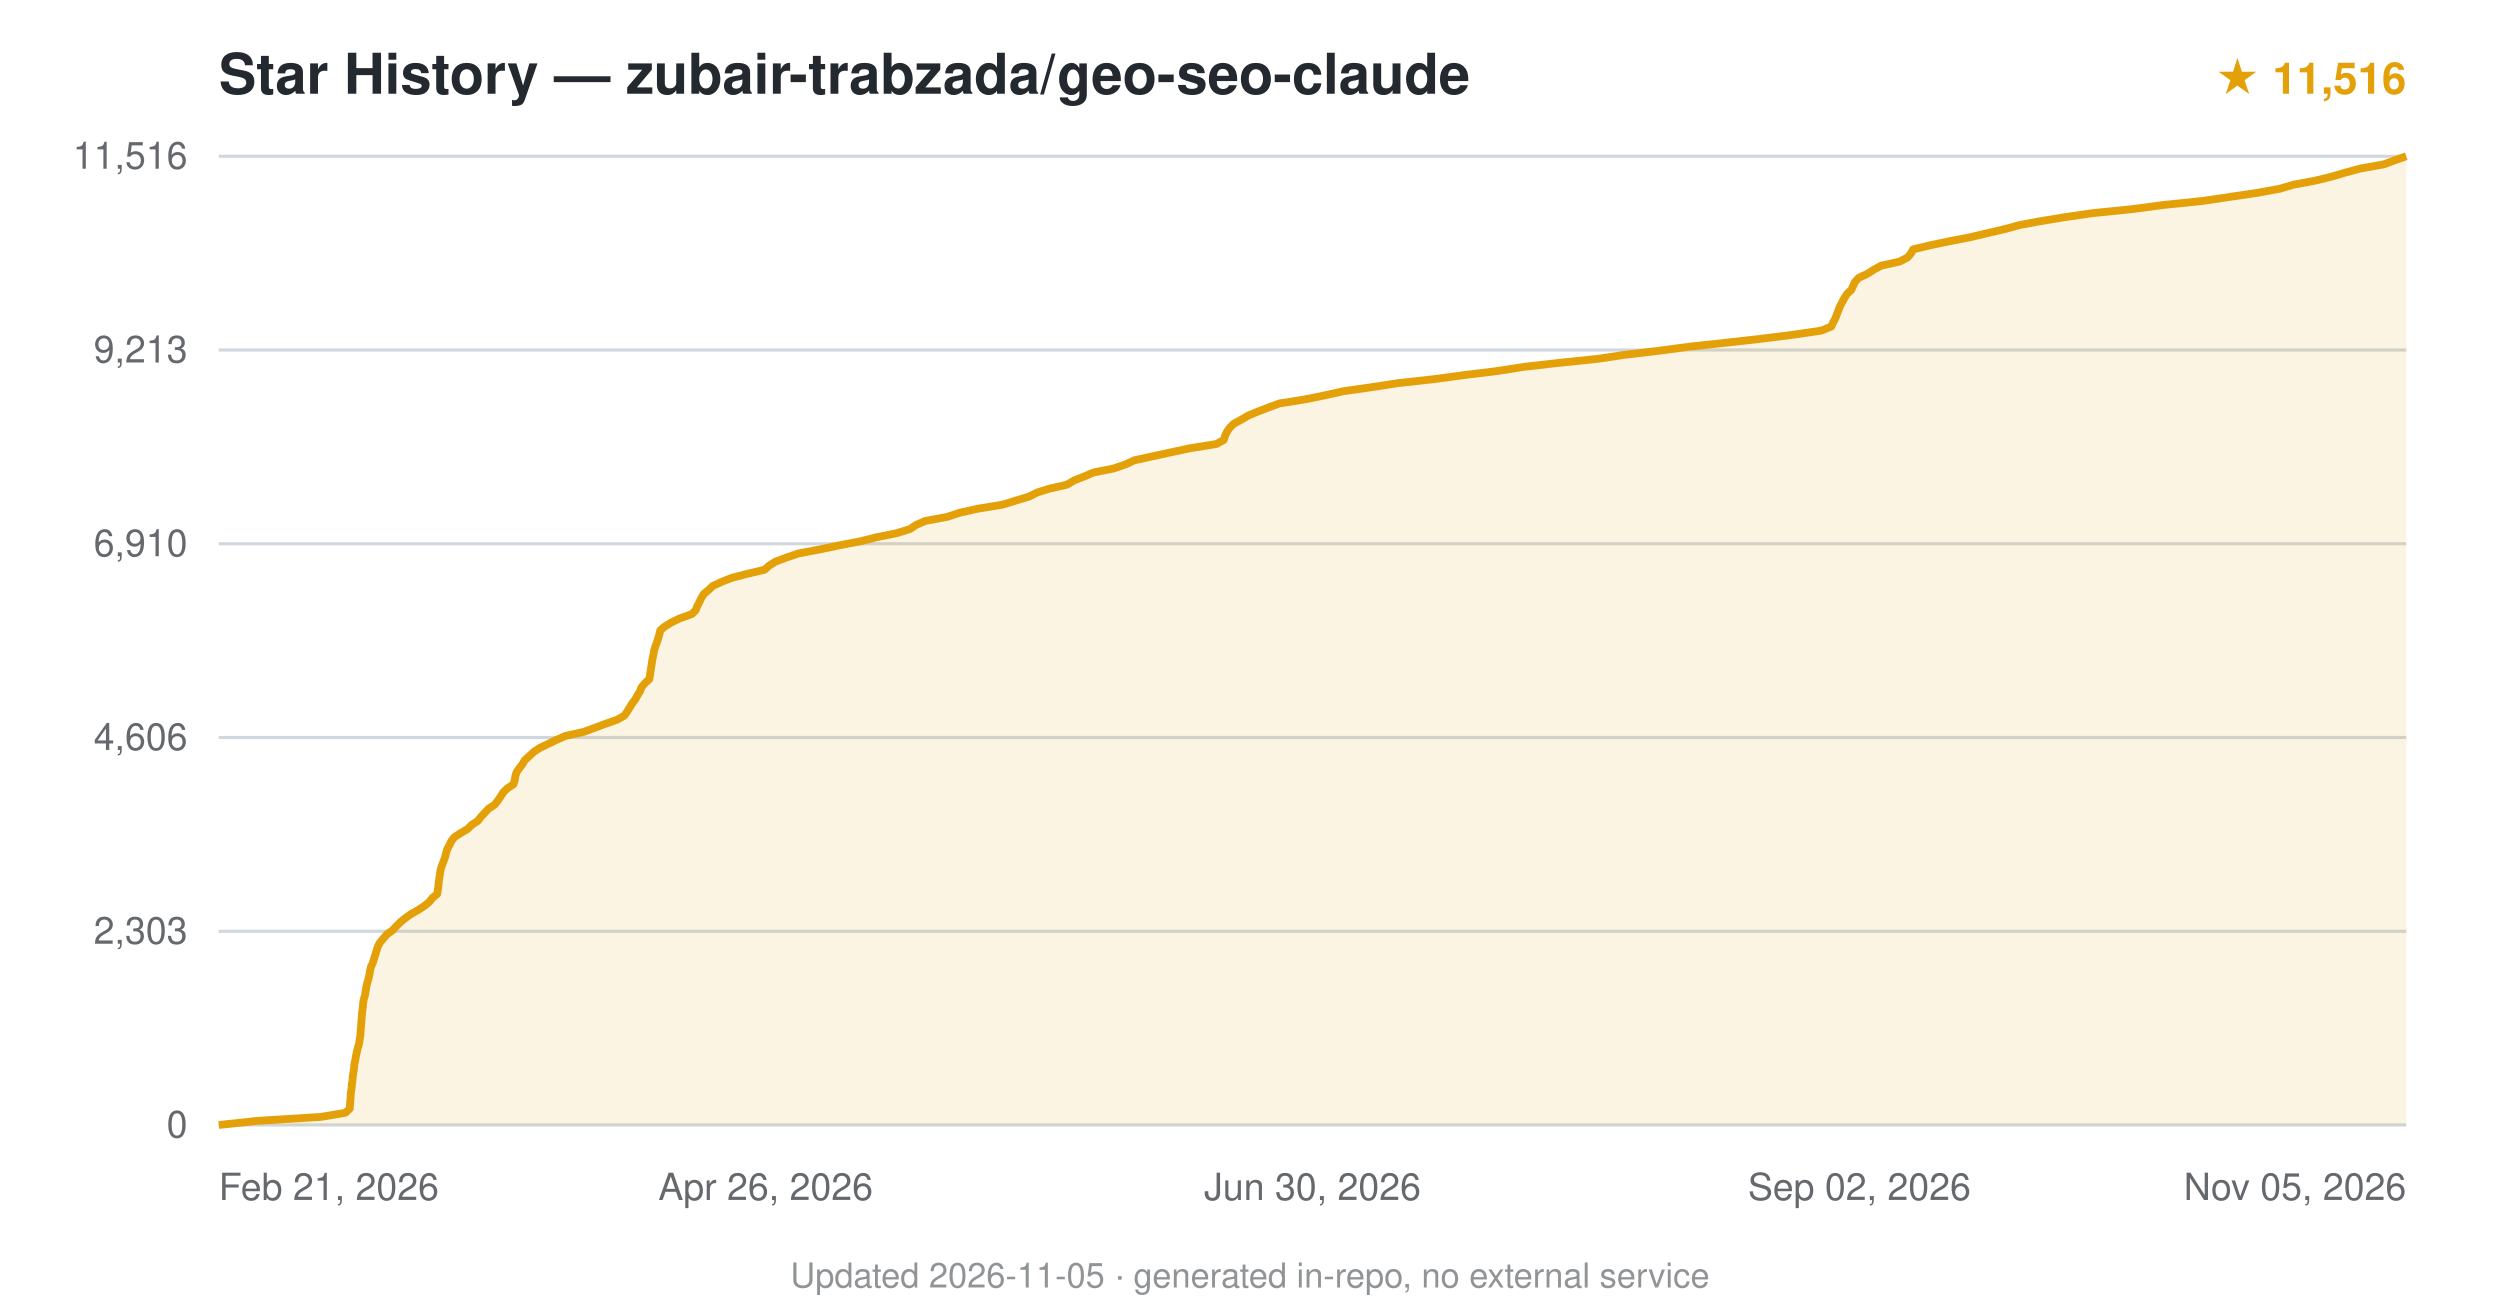
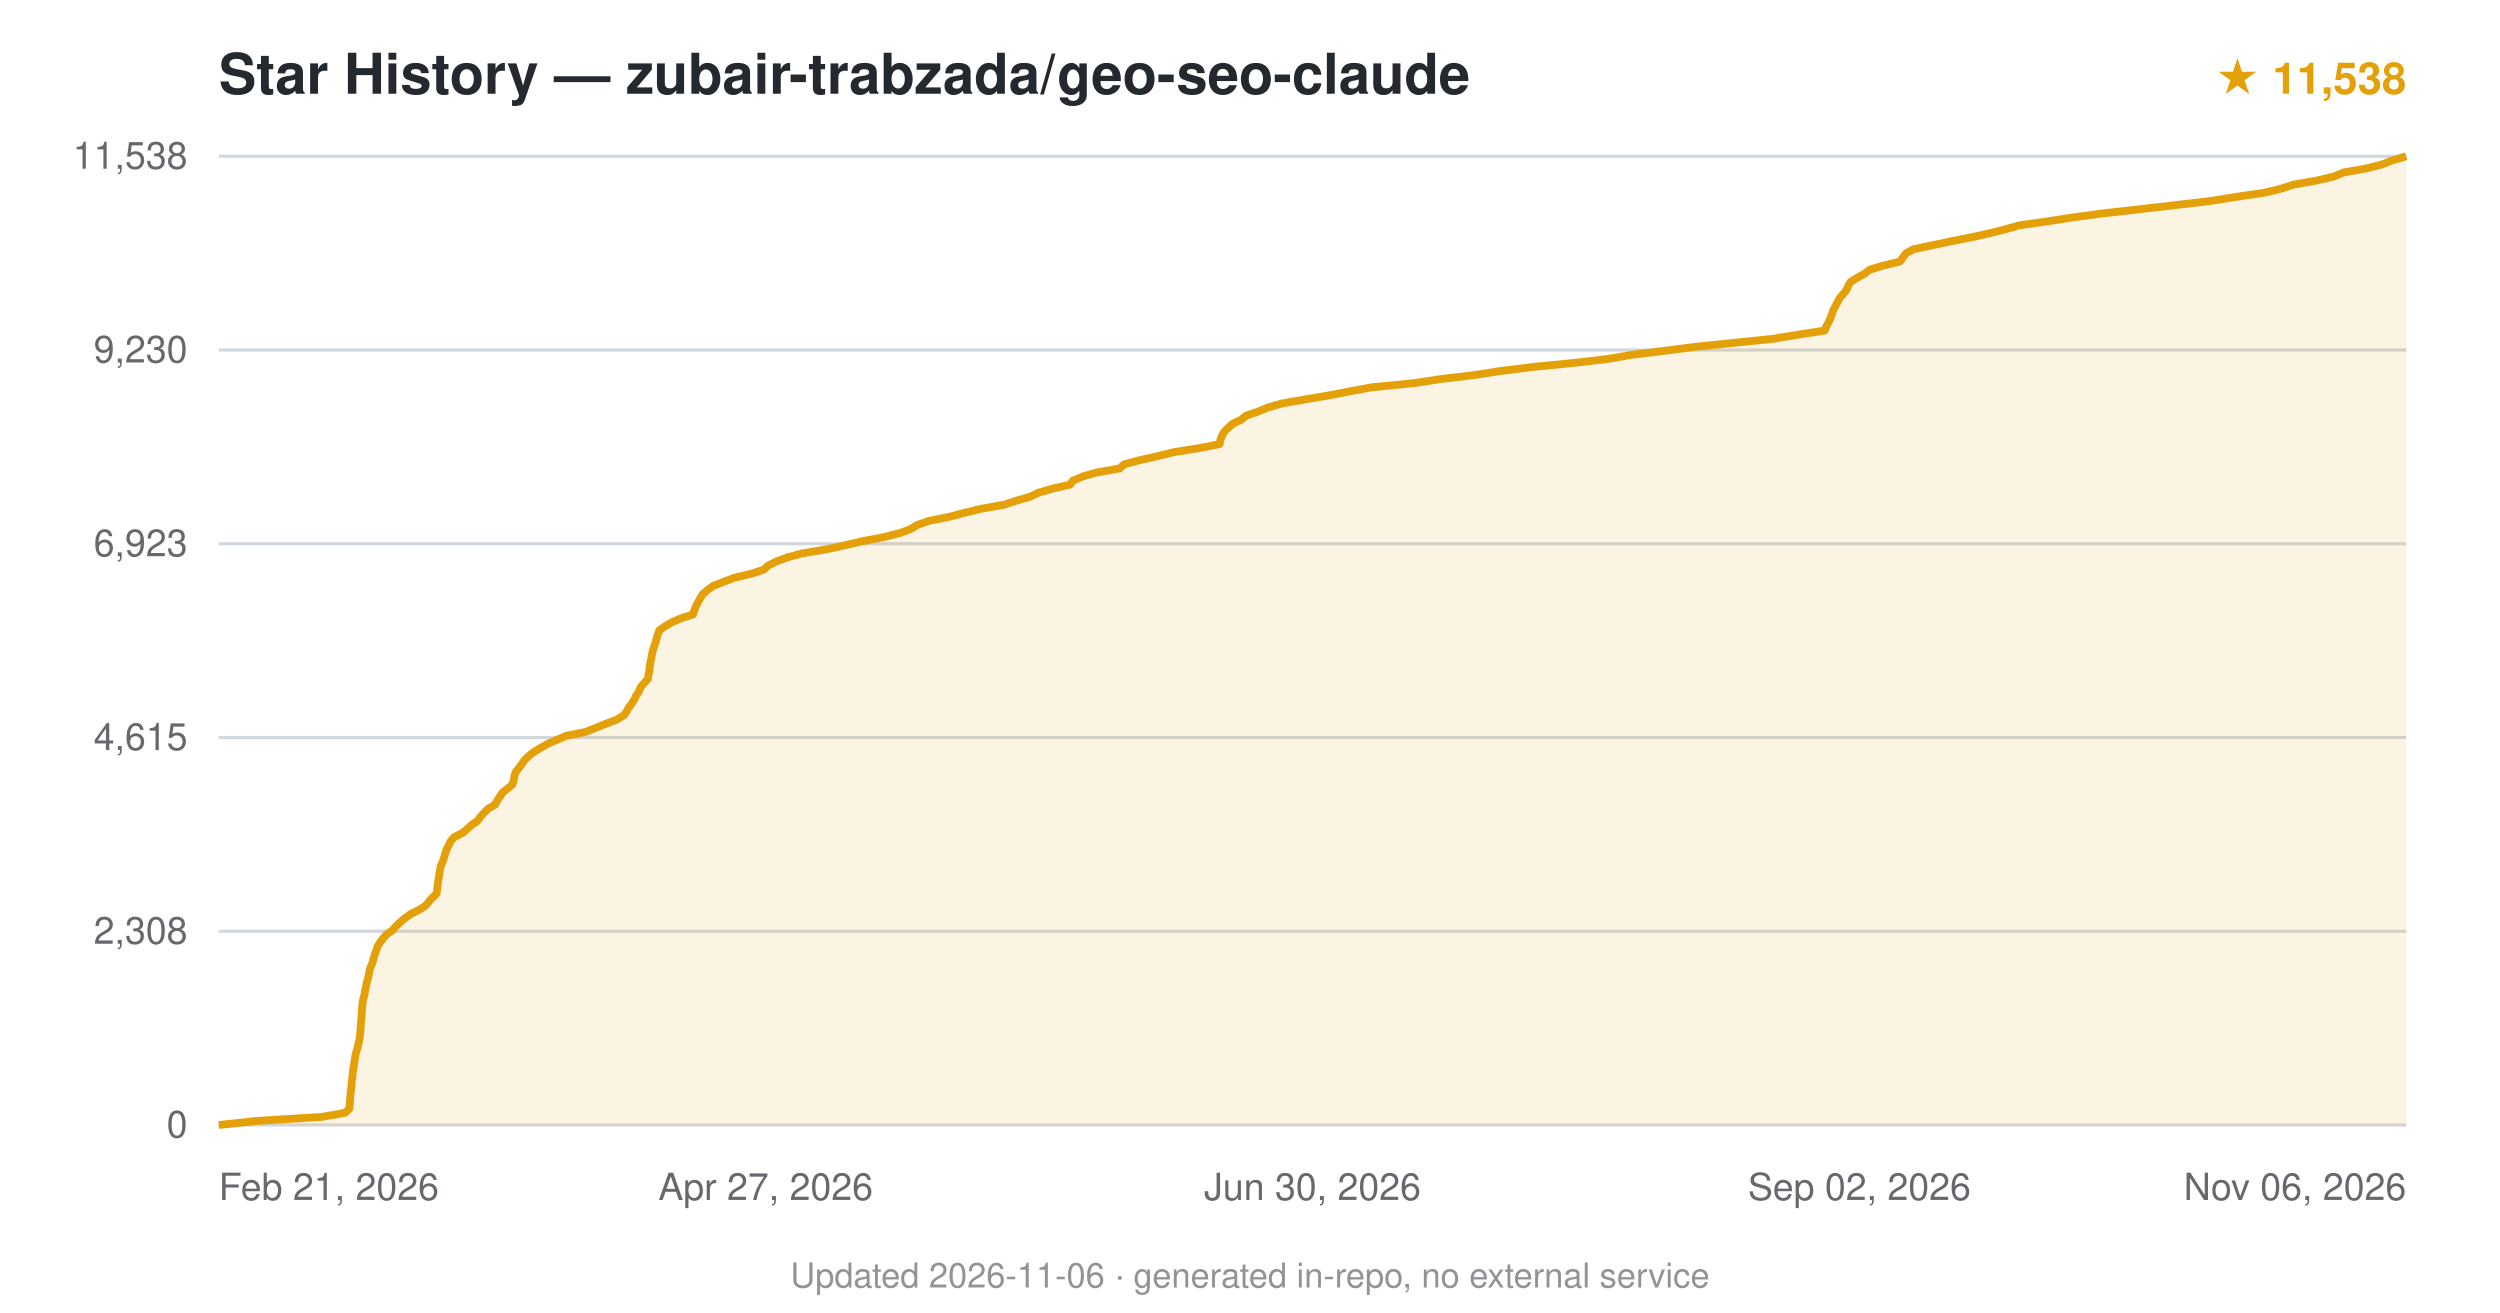
<svg xmlns="http://www.w3.org/2000/svg" viewBox="0 0 800 420" font-family="-apple-system,BlinkMacSystemFont,'Segoe UI',Helvetica,Arial,sans-serif">
  <text x="70" y="30" font-size="18" font-weight="600" fill="#24292f">Star History — zubair-trabzada/geo-seo-claude</text>
-   <text x="770" y="30" text-anchor="end" font-size="14" fill="#e3a008" font-weight="600">★ 11,516</text>
+   <text x="770" y="30" text-anchor="end" font-size="14" fill="#e3a008" font-weight="600">★ 11,538</text>
  <line x1="70" y1="360.0" x2="770" y2="360.0" stroke="#d0d7de" stroke-width="1" />
  <text x="60" y="364.0" text-anchor="end" font-size="12" fill="#24292f" opacity="0.7">0</text>
  <line x1="70" y1="298.0" x2="770" y2="298.0" stroke="#d0d7de" stroke-width="1" />
-   <text x="60" y="302.0" text-anchor="end" font-size="12" fill="#24292f" opacity="0.7">2,303</text>
+   <text x="60" y="302.0" text-anchor="end" font-size="12" fill="#24292f" opacity="0.7">2,308</text>
  <line x1="70" y1="236.0" x2="770" y2="236.0" stroke="#d0d7de" stroke-width="1" />
-   <text x="60" y="240.0" text-anchor="end" font-size="12" fill="#24292f" opacity="0.7">4,606</text>
+   <text x="60" y="240.0" text-anchor="end" font-size="12" fill="#24292f" opacity="0.7">4,615</text>
  <line x1="70" y1="174.0" x2="770" y2="174.0" stroke="#d0d7de" stroke-width="1" />
-   <text x="60" y="178.0" text-anchor="end" font-size="12" fill="#24292f" opacity="0.7">6,910</text>
+   <text x="60" y="178.0" text-anchor="end" font-size="12" fill="#24292f" opacity="0.7">6,923</text>
  <line x1="70" y1="112.0" x2="770" y2="112.0" stroke="#d0d7de" stroke-width="1" />
-   <text x="60" y="116.0" text-anchor="end" font-size="12" fill="#24292f" opacity="0.7">9,213</text>
+   <text x="60" y="116.0" text-anchor="end" font-size="12" fill="#24292f" opacity="0.7">9,230</text>
  <line x1="70" y1="50.0" x2="770" y2="50.0" stroke="#d0d7de" stroke-width="1" />
-   <text x="60" y="54.0" text-anchor="end" font-size="12" fill="#24292f" opacity="0.7">11,516</text>
-   <path d="M70.0,360.0 L82.1,358.7 L102.7,357.4 L110.5,356.1 L111.9,354.8 L112.0,353.5 L112.1,352.2 L112.2,350.9 L112.3,349.6 L112.5,348.3 L112.6,347.0 L112.8,345.7 L112.9,344.4 L113.1,343.1 L113.3,341.8 L113.4,340.5 L113.7,339.2 L113.9,337.9 L114.2,336.6 L114.5,335.3 L114.9,334.0 L115.1,332.7 L115.3,331.4 L115.4,330.1 L115.5,328.9 L115.6,327.6 L115.7,326.2 L115.8,325.0 L115.9,323.7 L116.1,322.4 L116.2,321.1 L116.4,319.8 L116.8,318.5 L117.0,317.2 L117.2,315.9 L117.5,314.6 L117.9,313.3 L118.2,312.0 L118.4,310.7 L118.7,309.4 L119.3,308.1 L119.7,306.8 L120.1,305.5 L120.5,304.2 L120.9,302.9 L121.6,301.6 L122.7,300.3 L123.8,299.0 L125.6,297.7 L126.8,296.4 L128.1,295.1 L129.7,293.8 L131.5,292.5 L133.8,291.2 L135.8,289.9 L137.4,288.6 L138.4,287.3 L139.9,286.1 L140.1,284.8 L140.3,283.4 L140.4,282.2 L140.6,280.9 L140.8,279.6 L141.0,278.3 L141.4,277.0 L141.9,275.7 L142.4,274.4 L142.7,273.1 L143.1,271.8 L143.8,270.5 L144.4,269.2 L145.4,267.9 L147.4,266.6 L149.6,265.3 L150.9,264.0 L152.9,262.7 L153.9,261.4 L155.1,260.1 L156.3,258.8 L158.3,257.5 L159.3,256.2 L160.2,254.9 L161.0,253.6 L162.3,252.3 L164.3,251.0 L164.7,249.7 L164.9,248.4 L165.3,247.1 L166.2,245.8 L167.2,244.5 L167.9,243.3 L169.3,242.0 L170.8,240.6 L172.8,239.3 L175.3,238.1 L178.0,236.8 L180.9,235.5 L186.8,234.2 L190.3,232.9 L193.8,231.6 L197.5,230.3 L199.8,229.0 L200.7,227.7 L201.5,226.4 L202.3,225.1 L203.3,223.8 L204.0,222.5 L204.8,221.2 L205.3,219.9 L206.4,218.6 L207.8,217.3 L208.0,216.0 L208.2,214.7 L208.4,213.4 L208.6,212.1 L208.8,210.8 L209.1,209.5 L209.3,208.2 L209.7,206.9 L210.2,205.6 L210.6,204.3 L211.0,203.0 L211.3,201.7 L212.7,200.5 L214.8,199.2 L217.5,197.9 L221.4,196.5 L222.6,195.3 L223.1,194.0 L223.8,192.7 L224.4,191.4 L225.2,190.1 L226.7,188.8 L228.1,187.5 L230.9,186.2 L234.2,184.9 L239.2,183.6 L244.7,182.3 L246.1,181.0 L248.2,179.7 L251.7,178.4 L255.5,177.1 L262.4,175.8 L268.6,174.5 L275.4,173.2 L280.6,171.9 L287.0,170.6 L291.2,169.3 L293.1,168.0 L296.1,166.7 L303.1,165.4 L307.0,164.1 L312.8,162.8 L320.8,161.5 L325.0,160.2 L329.3,158.9 L331.9,157.6 L335.7,156.4 L341.4,155.1 L343.8,153.7 L346.9,152.5 L349.9,151.2 L356.4,149.9 L360.2,148.6 L363.0,147.3 L368.9,146.0 L374.9,144.7 L381.0,143.4 L389.2,142.1 L391.6,140.8 L392.0,139.5 L392.6,138.2 L393.5,136.9 L394.8,135.6 L397.2,134.3 L399.4,133.0 L402.5,131.7 L405.9,130.4 L409.4,129.1 L417.6,127.8 L424.0,126.5 L429.8,125.2 L438.9,123.9 L447.4,122.6 L459.1,121.3 L468.7,120.0 L478.6,118.8 L487.6,117.4 L499.0,116.1 L511.5,114.8 L519.4,113.6 L530.4,112.3 L540.9,110.9 L552.0,109.7 L563.6,108.4 L573.9,107.1 L582.8,105.8 L586.0,104.5 L586.6,103.2 L587.3,101.9 L587.8,100.6 L588.3,99.3 L588.8,98.0 L589.5,96.7 L590.2,95.4 L591.0,94.1 L592.4,92.8 L593.0,91.5 L593.6,90.2 L594.8,88.9 L597.6,87.6 L599.6,86.3 L602.0,85.0 L607.9,83.7 L610.4,82.4 L611.5,81.1 L612.2,79.8 L617.6,78.5 L623.8,77.2 L630.5,75.9 L636.0,74.6 L641.6,73.3 L646.3,72.0 L652.8,70.8 L660.7,69.5 L669.7,68.2 L682.5,66.9 L692.2,65.6 L704.9,64.3 L713.6,63.0 L722.4,61.7 L729.5,60.4 L733.9,59.1 L740.9,57.8 L746.2,56.5 L750.6,55.2 L755.4,53.9 L762.8,52.6 L766.3,51.3 L770.0,50.0 L770.0,360 L70.0,360 Z" fill="#e3a008" opacity="0.12" />
-   <path d="M70.0,360.0 L82.1,358.7 L102.7,357.4 L110.5,356.1 L111.9,354.8 L112.0,353.5 L112.1,352.2 L112.2,350.9 L112.3,349.6 L112.5,348.3 L112.6,347.0 L112.8,345.7 L112.9,344.4 L113.1,343.1 L113.3,341.8 L113.4,340.5 L113.7,339.2 L113.9,337.9 L114.2,336.6 L114.5,335.3 L114.9,334.0 L115.1,332.7 L115.3,331.4 L115.4,330.1 L115.5,328.9 L115.6,327.6 L115.7,326.2 L115.8,325.0 L115.9,323.7 L116.1,322.4 L116.2,321.1 L116.4,319.8 L116.8,318.5 L117.0,317.2 L117.2,315.9 L117.5,314.6 L117.9,313.3 L118.2,312.0 L118.4,310.7 L118.7,309.4 L119.3,308.1 L119.7,306.8 L120.1,305.5 L120.5,304.2 L120.9,302.9 L121.6,301.6 L122.7,300.3 L123.8,299.0 L125.6,297.7 L126.8,296.4 L128.1,295.1 L129.7,293.8 L131.5,292.5 L133.8,291.2 L135.8,289.9 L137.4,288.6 L138.4,287.3 L139.9,286.1 L140.1,284.8 L140.3,283.4 L140.4,282.2 L140.6,280.9 L140.8,279.6 L141.0,278.3 L141.4,277.0 L141.9,275.7 L142.4,274.4 L142.7,273.1 L143.1,271.8 L143.8,270.5 L144.4,269.2 L145.4,267.9 L147.4,266.6 L149.6,265.3 L150.9,264.0 L152.9,262.7 L153.9,261.4 L155.1,260.1 L156.3,258.8 L158.3,257.5 L159.3,256.2 L160.2,254.9 L161.0,253.6 L162.3,252.3 L164.3,251.0 L164.7,249.7 L164.9,248.4 L165.3,247.1 L166.2,245.8 L167.2,244.5 L167.9,243.3 L169.3,242.0 L170.8,240.6 L172.8,239.3 L175.3,238.1 L178.0,236.8 L180.9,235.5 L186.8,234.2 L190.3,232.9 L193.8,231.6 L197.5,230.3 L199.8,229.0 L200.7,227.7 L201.5,226.4 L202.3,225.1 L203.3,223.8 L204.0,222.5 L204.8,221.2 L205.3,219.9 L206.4,218.6 L207.8,217.3 L208.0,216.0 L208.2,214.7 L208.4,213.4 L208.6,212.1 L208.8,210.8 L209.1,209.5 L209.3,208.2 L209.7,206.9 L210.2,205.6 L210.6,204.3 L211.0,203.0 L211.3,201.7 L212.7,200.5 L214.8,199.2 L217.5,197.9 L221.4,196.5 L222.6,195.3 L223.1,194.0 L223.8,192.7 L224.4,191.4 L225.2,190.1 L226.7,188.8 L228.1,187.5 L230.9,186.2 L234.2,184.9 L239.2,183.6 L244.7,182.3 L246.1,181.0 L248.2,179.7 L251.7,178.4 L255.5,177.1 L262.4,175.8 L268.6,174.5 L275.4,173.2 L280.6,171.9 L287.0,170.6 L291.2,169.3 L293.1,168.0 L296.1,166.7 L303.1,165.4 L307.0,164.1 L312.8,162.8 L320.8,161.5 L325.0,160.2 L329.3,158.9 L331.9,157.6 L335.7,156.4 L341.4,155.1 L343.8,153.7 L346.9,152.5 L349.9,151.2 L356.4,149.9 L360.2,148.6 L363.0,147.3 L368.9,146.0 L374.9,144.7 L381.0,143.4 L389.2,142.1 L391.6,140.8 L392.0,139.5 L392.6,138.2 L393.5,136.9 L394.8,135.6 L397.2,134.3 L399.4,133.0 L402.5,131.7 L405.9,130.4 L409.4,129.1 L417.6,127.8 L424.0,126.5 L429.8,125.2 L438.9,123.9 L447.4,122.6 L459.1,121.3 L468.7,120.0 L478.6,118.8 L487.6,117.4 L499.0,116.1 L511.5,114.8 L519.4,113.6 L530.4,112.3 L540.9,110.9 L552.0,109.7 L563.6,108.4 L573.9,107.1 L582.8,105.8 L586.0,104.5 L586.6,103.2 L587.3,101.9 L587.8,100.6 L588.3,99.3 L588.8,98.0 L589.5,96.7 L590.2,95.4 L591.0,94.1 L592.4,92.8 L593.0,91.5 L593.6,90.2 L594.8,88.9 L597.6,87.6 L599.6,86.3 L602.0,85.0 L607.9,83.7 L610.4,82.4 L611.5,81.1 L612.2,79.8 L617.6,78.5 L623.8,77.2 L630.5,75.9 L636.0,74.6 L641.6,73.3 L646.3,72.0 L652.8,70.8 L660.7,69.5 L669.7,68.2 L682.5,66.9 L692.2,65.6 L704.9,64.3 L713.6,63.0 L722.4,61.7 L729.5,60.4 L733.9,59.1 L740.9,57.8 L746.2,56.5 L750.6,55.2 L755.4,53.9 L762.8,52.6 L766.3,51.3 L770.0,50.0" fill="none" stroke="#e3a008" stroke-width="2.5" stroke-linejoin="round" />
+   <text x="60" y="54.0" text-anchor="end" font-size="12" fill="#24292f" opacity="0.7">11,538</text>
+   <path d="M70.0,360.0 L82.1,358.7 L103.0,357.4 L110.4,356.1 L111.8,354.8 L111.9,353.5 L112.0,352.2 L112.1,350.9 L112.2,349.6 L112.4,348.3 L112.5,347.0 L112.6,345.7 L112.8,344.4 L112.9,343.1 L113.1,341.8 L113.3,340.5 L113.5,339.2 L113.7,337.9 L114.0,336.6 L114.4,335.3 L114.7,334.0 L115.0,332.7 L115.2,331.4 L115.3,330.1 L115.4,328.8 L115.5,327.5 L115.6,326.3 L115.7,325.0 L115.8,323.6 L115.9,322.4 L116.0,321.1 L116.2,319.8 L116.6,318.5 L116.8,317.2 L117.1,315.9 L117.3,314.6 L117.7,313.3 L118.0,312.0 L118.2,310.7 L118.6,309.4 L119.2,308.1 L119.5,306.8 L119.9,305.5 L120.4,304.2 L120.8,302.9 L121.6,301.6 L122.6,300.3 L123.7,299.0 L125.6,297.7 L126.7,296.4 L128.1,295.1 L129.6,293.8 L131.4,292.5 L134.0,291.2 L136.1,289.9 L137.2,288.6 L138.3,287.3 L139.7,286.0 L139.9,284.7 L140.0,283.5 L140.2,282.2 L140.4,280.8 L140.6,279.6 L140.8,278.3 L141.1,277.0 L141.7,275.7 L142.1,274.4 L142.5,273.1 L142.9,271.8 L143.6,270.5 L144.2,269.2 L145.3,267.9 L147.9,266.6 L149.5,265.3 L150.9,264.0 L152.8,262.7 L153.7,261.4 L154.9,260.1 L156.2,258.8 L158.4,257.5 L159.1,256.2 L160.0,254.9 L160.8,253.6 L162.5,252.3 L164.0,251.0 L164.4,249.7 L164.6,248.4 L165.0,247.1 L166.0,245.8 L167.0,244.5 L167.8,243.3 L169.2,241.9 L170.7,240.7 L172.9,239.4 L175.3,238.0 L178.1,236.8 L181.1,235.5 L187.4,234.2 L190.7,232.9 L193.9,231.6 L197.3,230.3 L199.5,229.0 L200.5,227.7 L201.2,226.4 L202.2,225.1 L203.0,223.8 L203.6,222.5 L204.5,221.2 L205.0,219.9 L206.1,218.6 L207.3,217.3 L207.5,216.0 L207.8,214.7 L207.9,213.4 L208.1,212.1 L208.4,210.8 L208.6,209.5 L208.9,208.2 L209.3,206.9 L209.8,205.6 L210.1,204.3 L210.5,203.0 L211.0,201.7 L212.7,200.5 L215.0,199.1 L217.8,197.9 L221.8,196.6 L222.2,195.2 L222.7,194.0 L223.4,192.7 L224.1,191.4 L224.9,190.1 L226.4,188.8 L228.2,187.5 L231.5,186.2 L234.9,184.9 L240.4,183.6 L244.4,182.3 L245.8,181.0 L248.4,179.7 L251.8,178.4 L256.6,177.1 L264.3,175.8 L270.3,174.5 L275.9,173.2 L282.7,171.9 L287.9,170.6 L291.4,169.3 L293.5,168.0 L297.2,166.7 L303.7,165.4 L308.6,164.1 L314.0,162.8 L321.3,161.5 L325.3,160.2 L329.8,158.9 L332.2,157.7 L337.0,156.3 L342.4,155.1 L343.3,153.8 L346.7,152.4 L350.9,151.2 L358.3,149.9 L359.7,148.6 L364.5,147.3 L370.3,146.0 L375.6,144.7 L383.7,143.4 L390.3,142.1 L390.5,140.8 L391.0,139.5 L391.7,138.2 L393.0,136.9 L394.5,135.6 L397.2,134.3 L398.8,133.0 L402.6,131.7 L405.7,130.4 L410.2,129.1 L417.7,127.8 L425.4,126.5 L432.1,125.2 L439.2,123.9 L452.5,122.6 L461.0,121.3 L471.9,120.0 L480.3,118.7 L490.7,117.4 L504.0,116.1 L514.2,114.9 L522.4,113.5 L532.3,112.3 L542.3,111.0 L554.9,109.7 L567.5,108.4 L575.3,107.1 L583.9,105.8 L584.4,104.5 L585.1,103.2 L585.7,101.9 L586.2,100.6 L586.6,99.3 L587.3,98.0 L588.0,96.7 L588.7,95.4 L589.8,94.1 L590.9,92.8 L591.4,91.5 L592.2,90.2 L594.3,88.9 L596.6,87.6 L598.3,86.3 L602.6,85.0 L608.0,83.7 L608.9,82.4 L609.9,81.1 L612.2,79.8 L618.2,78.5 L624.4,77.2 L631.0,75.9 L636.8,74.6 L642.0,73.3 L646.2,72.1 L656.1,70.7 L663.7,69.5 L673.6,68.2 L685.1,66.9 L696.4,65.6 L707.5,64.3 L715.5,63.0 L724.4,61.7 L729.9,60.4 L733.8,59.1 L741.2,57.8 L746.8,56.5 L749.9,55.2 L757.2,53.9 L762.3,52.6 L765.6,51.3 L770.0,50.0 L770.0,360 L70.0,360 Z" fill="#e3a008" opacity="0.12" />
+   <path d="M70.0,360.0 L82.1,358.7 L103.0,357.4 L110.4,356.1 L111.8,354.8 L111.9,353.5 L112.0,352.2 L112.1,350.9 L112.2,349.6 L112.4,348.3 L112.5,347.0 L112.6,345.7 L112.8,344.4 L112.9,343.1 L113.1,341.8 L113.3,340.5 L113.5,339.2 L113.7,337.9 L114.0,336.6 L114.4,335.3 L114.7,334.0 L115.0,332.7 L115.2,331.4 L115.3,330.1 L115.4,328.8 L115.5,327.5 L115.6,326.3 L115.7,325.0 L115.8,323.6 L115.9,322.4 L116.0,321.1 L116.2,319.8 L116.6,318.5 L116.8,317.2 L117.1,315.9 L117.3,314.6 L117.7,313.3 L118.0,312.0 L118.2,310.7 L118.6,309.4 L119.2,308.1 L119.5,306.8 L119.9,305.5 L120.4,304.2 L120.8,302.9 L121.6,301.6 L122.6,300.3 L123.7,299.0 L125.6,297.7 L126.7,296.4 L128.1,295.1 L129.6,293.8 L131.4,292.5 L134.0,291.2 L136.1,289.9 L137.2,288.6 L138.3,287.3 L139.7,286.0 L139.9,284.7 L140.0,283.5 L140.2,282.2 L140.4,280.8 L140.6,279.6 L140.8,278.3 L141.1,277.0 L141.7,275.7 L142.1,274.4 L142.5,273.1 L142.9,271.8 L143.6,270.5 L144.2,269.2 L145.3,267.9 L147.9,266.6 L149.5,265.3 L150.9,264.0 L152.8,262.7 L153.7,261.4 L154.9,260.1 L156.2,258.8 L158.4,257.5 L159.1,256.2 L160.0,254.9 L160.8,253.6 L162.5,252.3 L164.0,251.0 L164.4,249.7 L164.6,248.4 L165.0,247.1 L166.0,245.8 L167.0,244.5 L167.8,243.3 L169.2,241.9 L170.7,240.7 L172.9,239.4 L175.3,238.0 L178.1,236.8 L181.1,235.5 L187.4,234.2 L190.7,232.9 L193.9,231.6 L197.3,230.3 L199.5,229.0 L200.5,227.7 L201.2,226.4 L202.2,225.1 L203.0,223.8 L203.6,222.5 L204.5,221.2 L205.0,219.9 L206.1,218.6 L207.3,217.3 L207.5,216.0 L207.8,214.7 L207.9,213.4 L208.1,212.1 L208.4,210.8 L208.6,209.5 L208.9,208.2 L209.3,206.9 L209.8,205.6 L210.1,204.3 L210.5,203.0 L211.0,201.7 L212.7,200.5 L215.0,199.1 L217.8,197.9 L221.8,196.6 L222.2,195.2 L222.7,194.0 L223.4,192.7 L224.1,191.4 L224.9,190.1 L226.4,188.8 L228.2,187.5 L231.5,186.2 L234.9,184.9 L240.4,183.6 L244.4,182.3 L245.8,181.0 L248.4,179.7 L251.8,178.4 L256.6,177.1 L264.3,175.8 L270.3,174.5 L275.9,173.2 L282.7,171.9 L287.9,170.6 L291.4,169.3 L293.5,168.0 L297.2,166.7 L303.7,165.4 L308.6,164.1 L314.0,162.8 L321.3,161.5 L325.3,160.2 L329.8,158.9 L332.2,157.7 L337.0,156.3 L342.4,155.1 L343.3,153.8 L346.7,152.4 L350.9,151.2 L358.3,149.9 L359.7,148.6 L364.5,147.3 L370.3,146.0 L375.6,144.7 L383.7,143.4 L390.3,142.1 L390.5,140.8 L391.0,139.5 L391.7,138.2 L393.0,136.9 L394.5,135.6 L397.2,134.3 L398.8,133.0 L402.6,131.7 L405.7,130.4 L410.2,129.1 L417.7,127.8 L425.4,126.5 L432.1,125.2 L439.2,123.9 L452.5,122.6 L461.0,121.3 L471.9,120.0 L480.3,118.7 L490.7,117.4 L504.0,116.1 L514.2,114.9 L522.4,113.5 L532.3,112.3 L542.3,111.0 L554.9,109.7 L567.5,108.4 L575.3,107.1 L583.9,105.8 L584.4,104.5 L585.1,103.2 L585.7,101.9 L586.2,100.6 L586.6,99.3 L587.3,98.0 L588.0,96.7 L588.7,95.4 L589.8,94.1 L590.9,92.8 L591.4,91.5 L592.2,90.2 L594.3,88.9 L596.6,87.6 L598.3,86.3 L602.6,85.0 L608.0,83.7 L608.9,82.4 L609.9,81.1 L612.2,79.8 L618.2,78.5 L624.4,77.2 L631.0,75.9 L636.8,74.6 L642.0,73.3 L646.2,72.1 L656.1,70.7 L663.7,69.5 L673.6,68.2 L685.1,66.9 L696.4,65.6 L707.5,64.3 L715.5,63.0 L724.4,61.7 L729.9,60.4 L733.8,59.1 L741.2,57.8 L746.8,56.5 L749.9,55.2 L757.2,53.9 L762.3,52.6 L765.6,51.3 L770.0,50.0" fill="none" stroke="#e3a008" stroke-width="2.5" stroke-linejoin="round" />
  <text x="70.0" y="384" text-anchor="start" font-size="12" fill="#24292f" opacity="0.7">Feb 21, 2026</text>
-   <text x="245.0" y="384" text-anchor="middle" font-size="12" fill="#24292f" opacity="0.7">Apr 26, 2026</text>
+   <text x="245.0" y="384" text-anchor="middle" font-size="12" fill="#24292f" opacity="0.7">Apr 27, 2026</text>
  <text x="420.0" y="384" text-anchor="middle" font-size="12" fill="#24292f" opacity="0.7">Jun 30, 2026</text>
  <text x="595.0" y="384" text-anchor="middle" font-size="12" fill="#24292f" opacity="0.7">Sep 02, 2026</text>
-   <text x="770.0" y="384" text-anchor="end" font-size="12" fill="#24292f" opacity="0.7">Nov 05, 2026</text>
-   <text x="400.0" y="412" text-anchor="middle" font-size="11" fill="#24292f" opacity="0.5">Updated 2026-11-05 · generated in-repo, no external service</text>
+   <text x="770.0" y="384" text-anchor="end" font-size="12" fill="#24292f" opacity="0.7">Nov 06, 2026</text>
+   <text x="400.0" y="412" text-anchor="middle" font-size="11" fill="#24292f" opacity="0.5">Updated 2026-11-06 · generated in-repo, no external service</text>
</svg>
